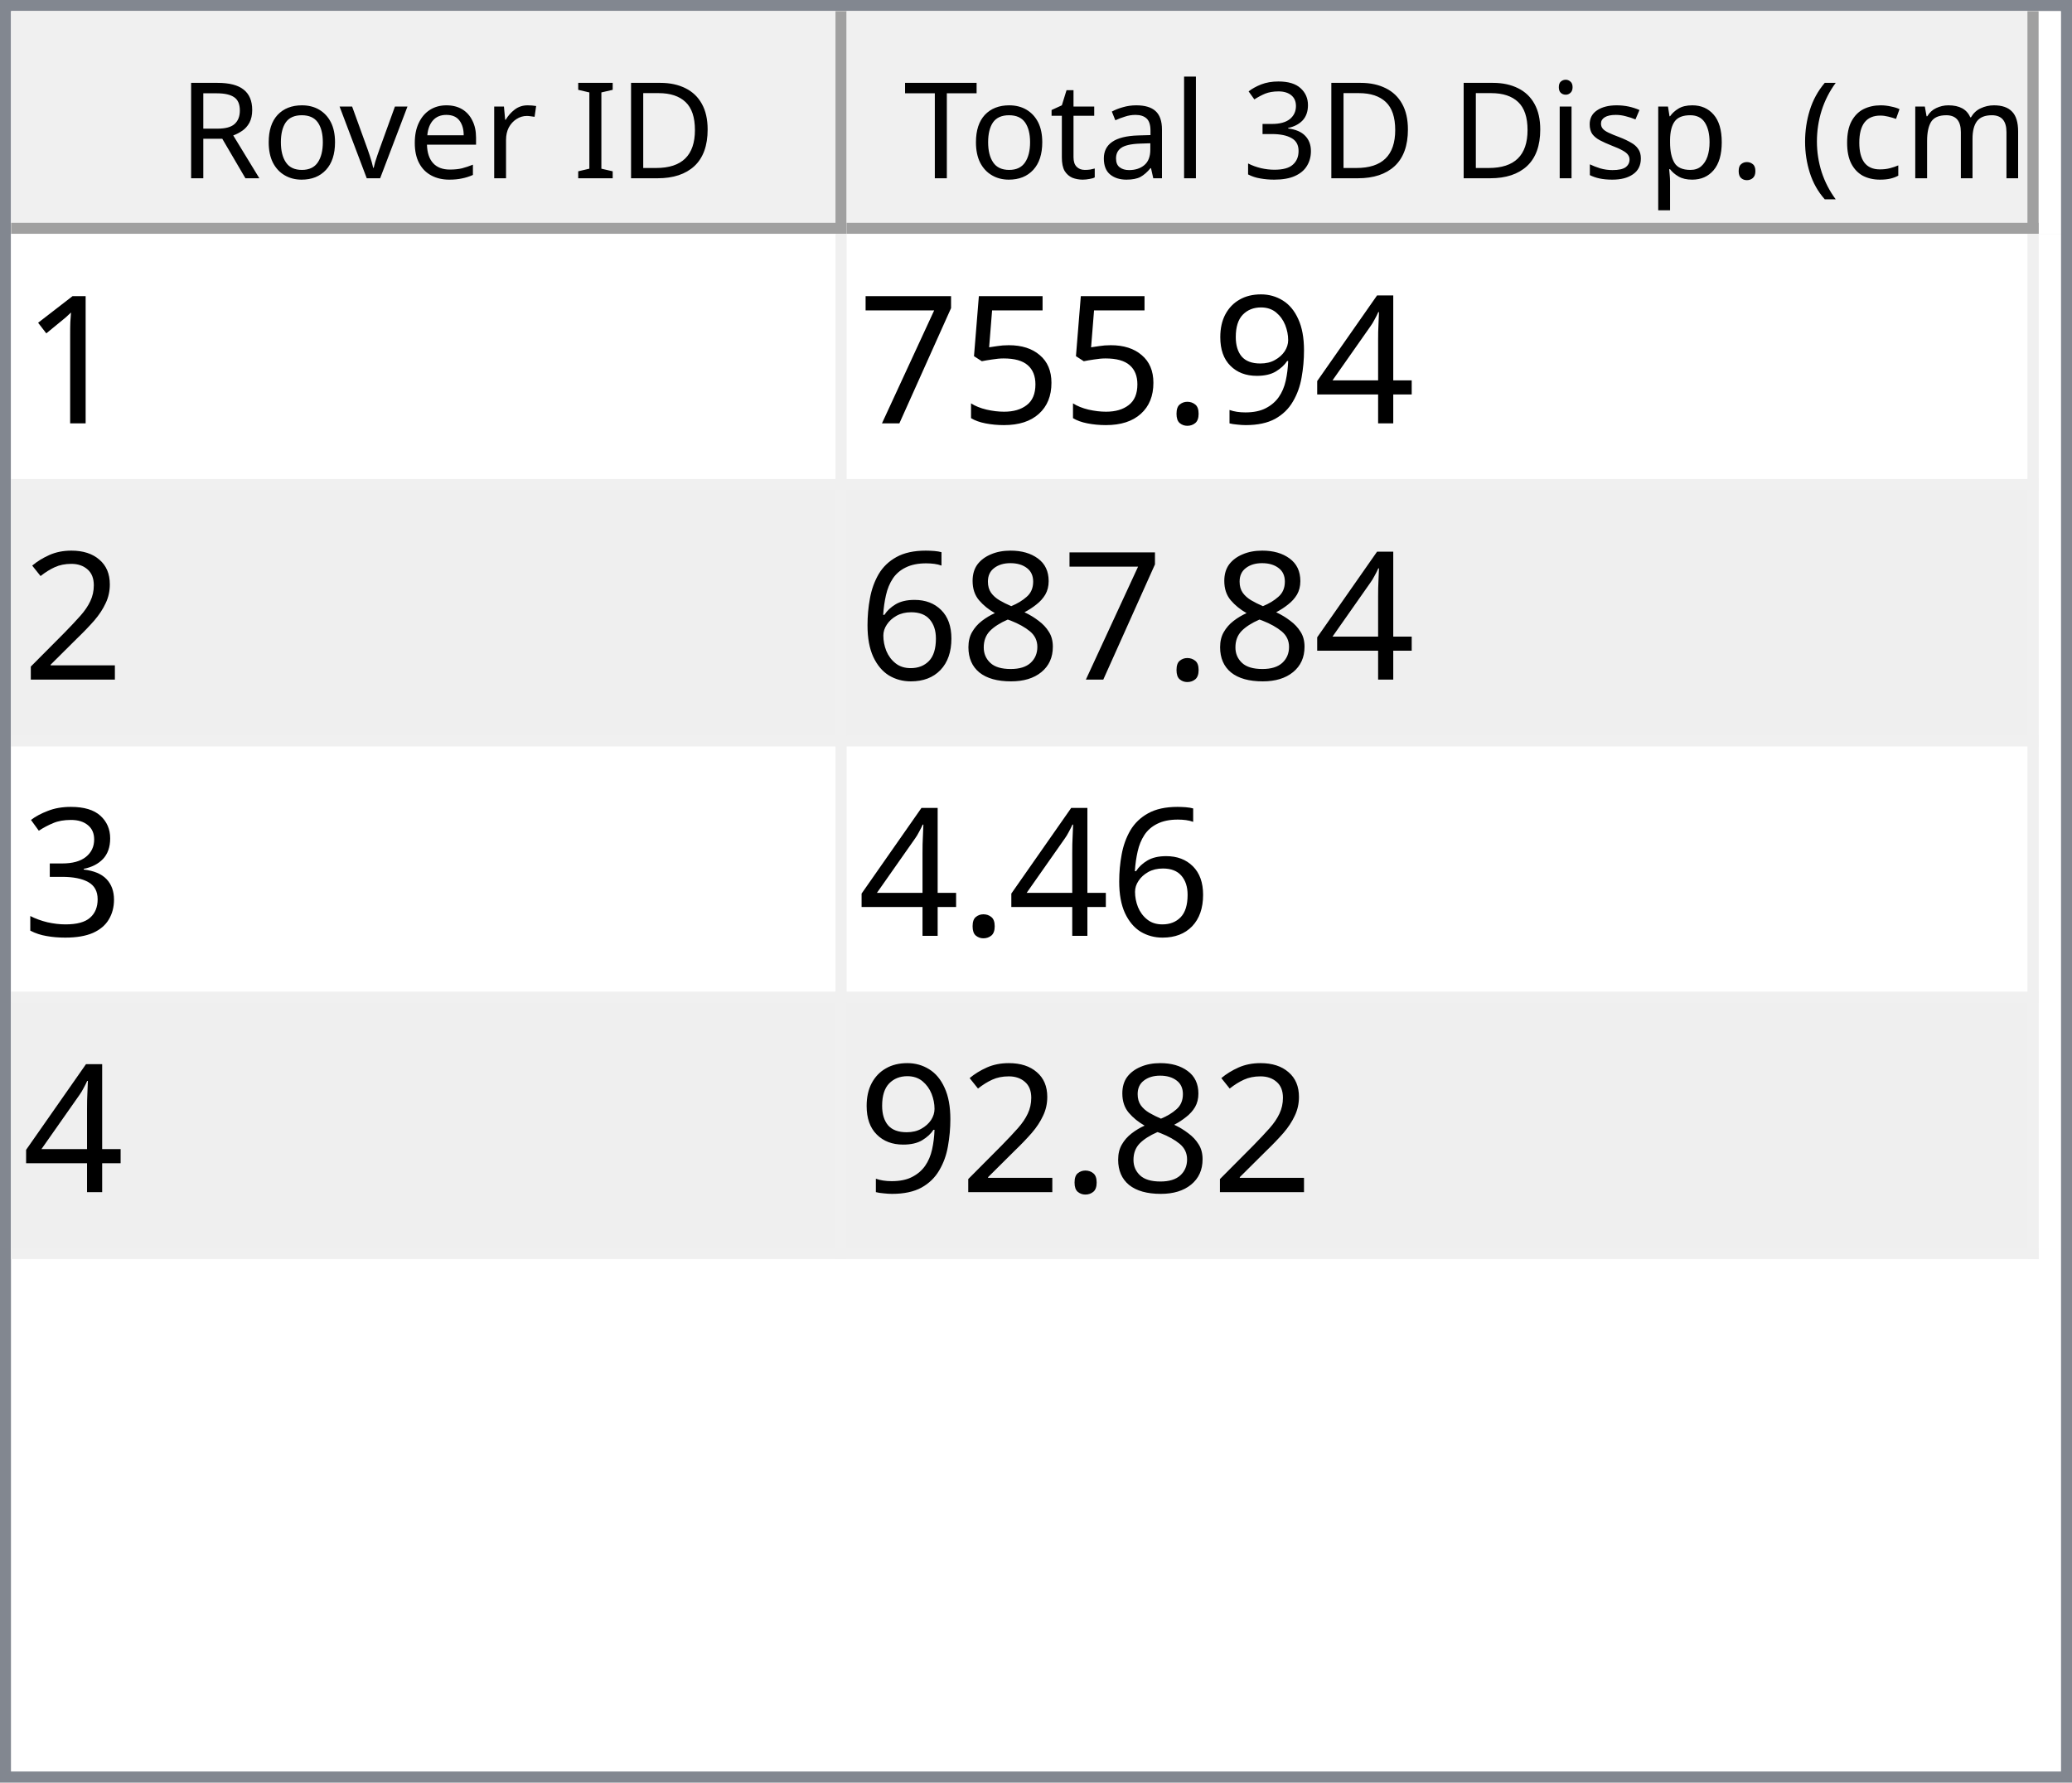
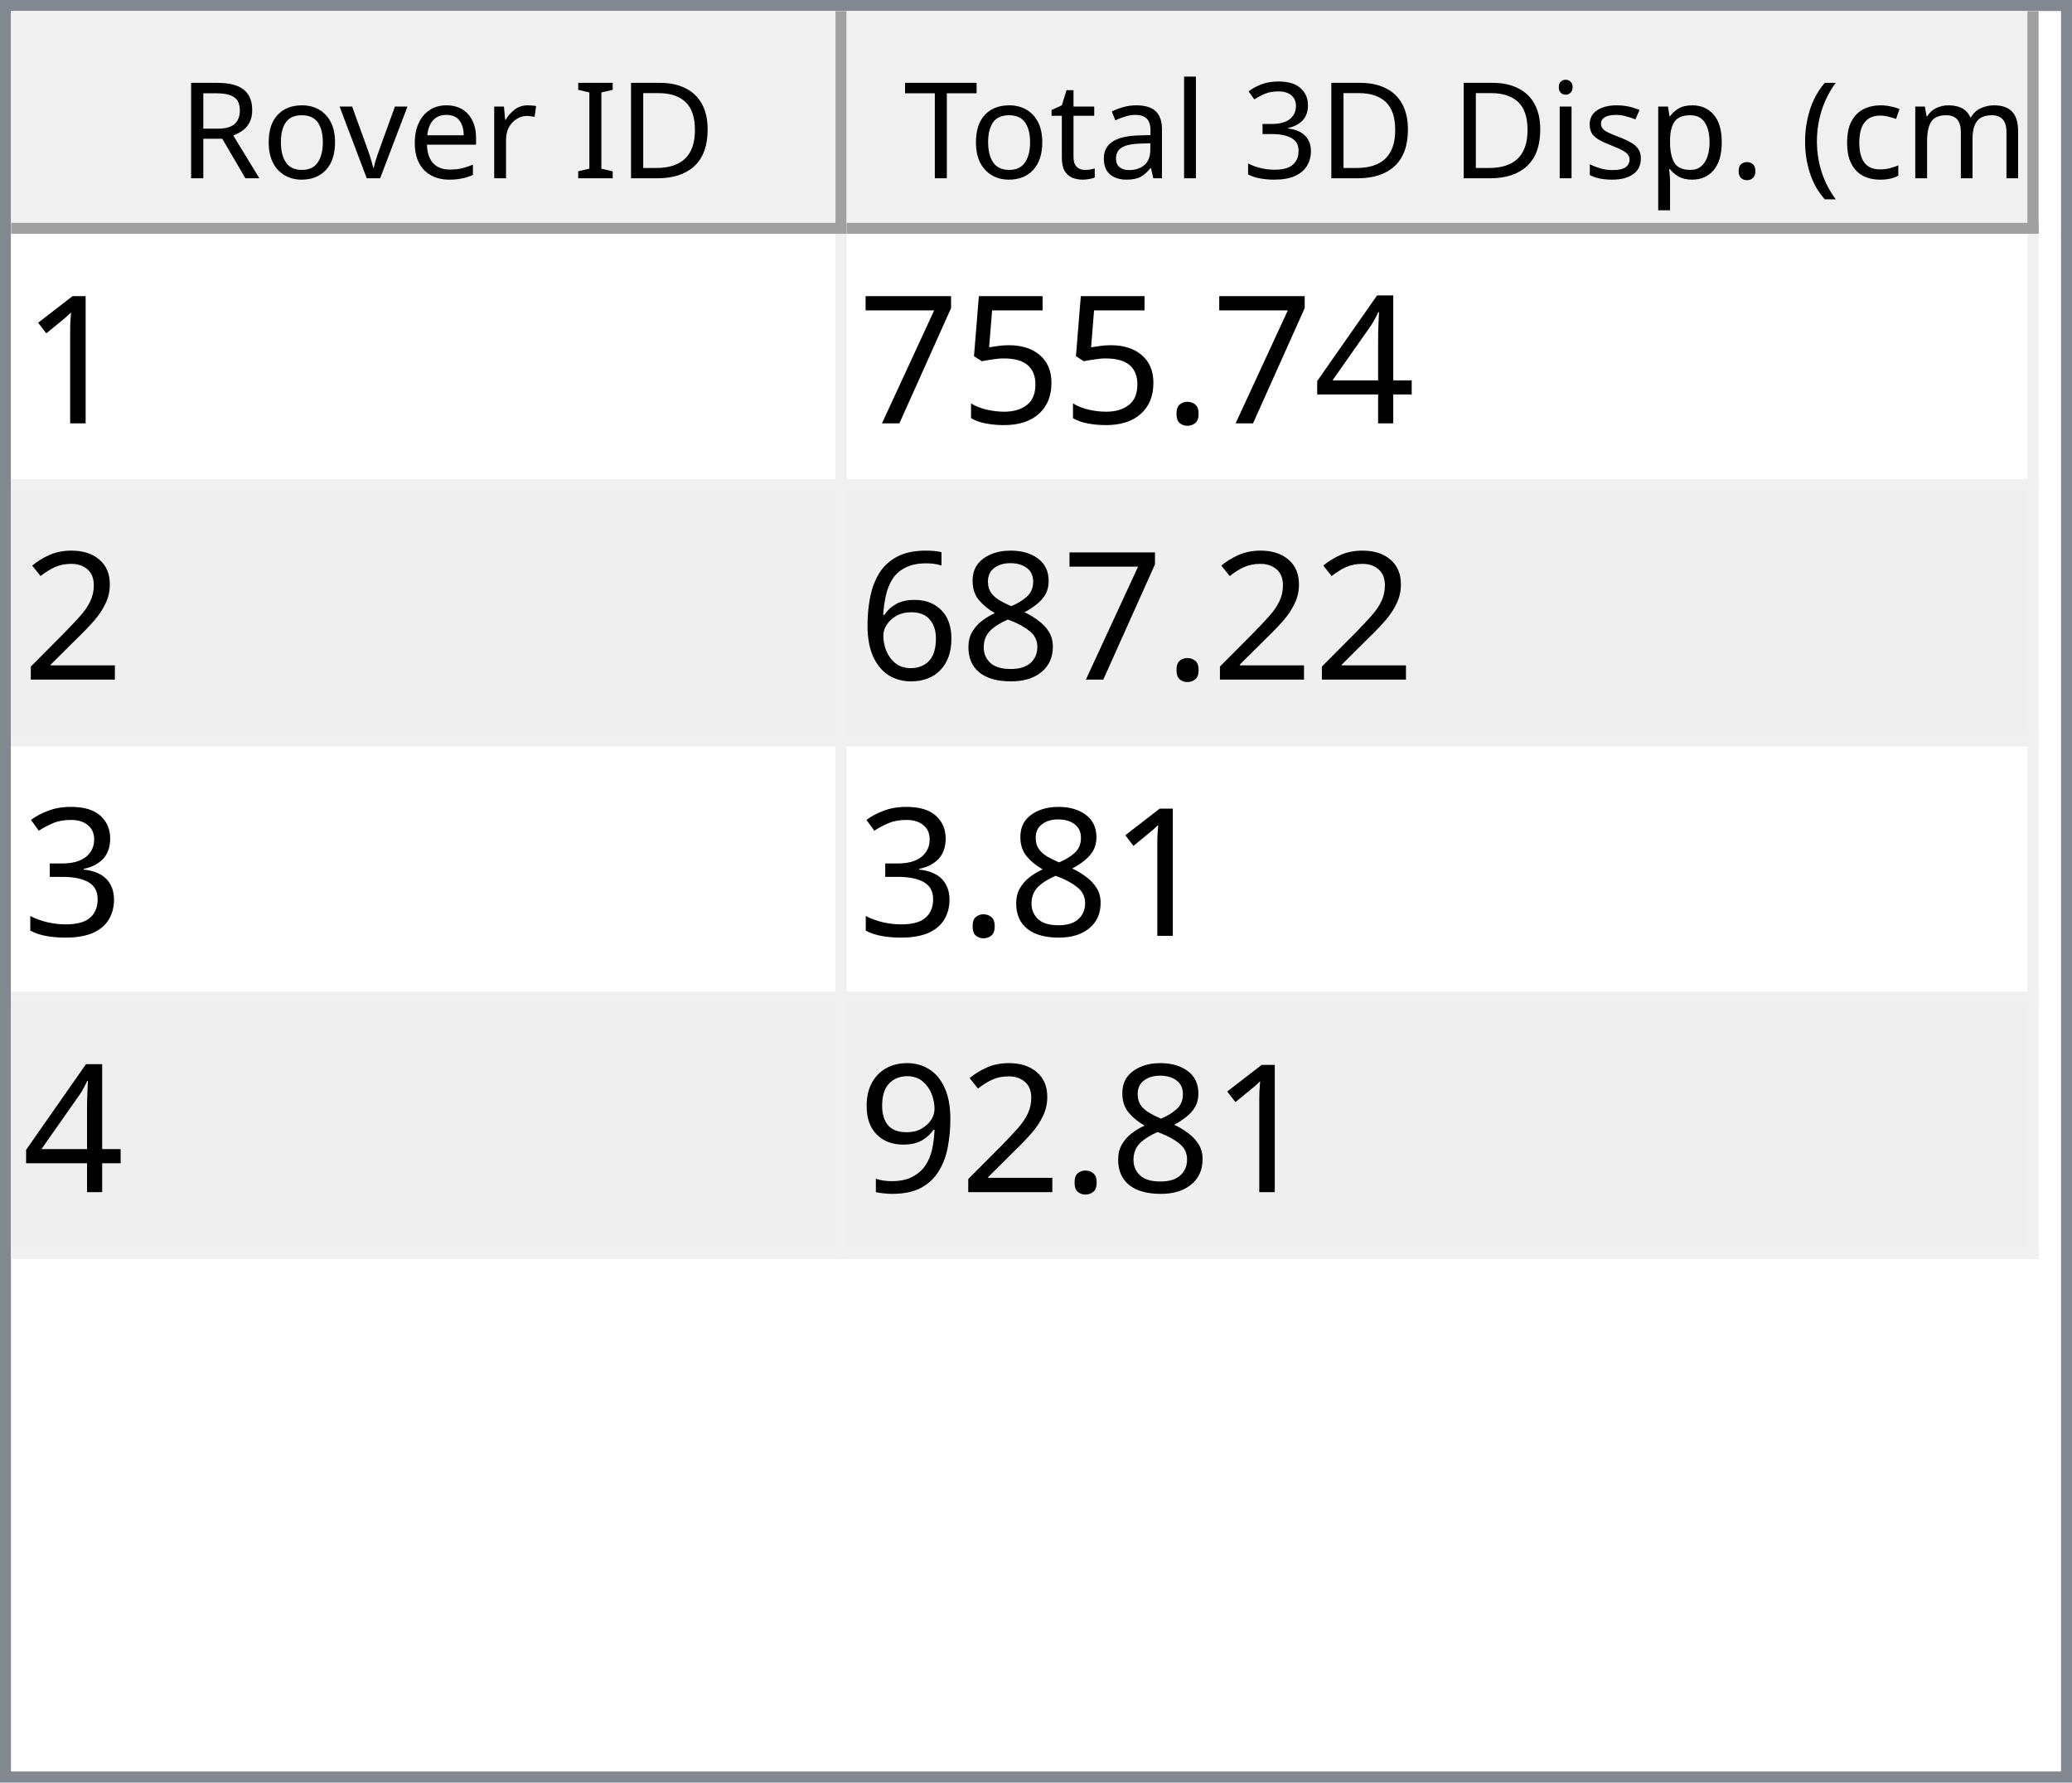
<svg xmlns="http://www.w3.org/2000/svg" style="fill-opacity:1; color-rendering:auto; color-interpolation:auto; text-rendering:auto; stroke:black; stroke-linecap:square; stroke-miterlimit:10; shape-rendering:auto; stroke-opacity:1; fill:black; stroke-dasharray:none; font-weight:normal; stroke-width:1; font-family:'Dialog'; font-style:normal; stroke-linejoin:miter; font-size:12px; stroke-dashoffset:0; image-rendering:auto;" width="186" height="160">
  <defs id="genericDefs" />
  <g>
    <defs id="defs1">
      <clipPath clipPathUnits="userSpaceOnUse" id="clipPath1">
        <path d="M0 0 L186 0 L186 160 L0 160 L0 0 Z" />
      </clipPath>
      <clipPath clipPathUnits="userSpaceOnUse" id="clipPath2">
        <path d="M0 0 L0 160 L186 160 L186 0 Z" />
      </clipPath>
      <clipPath clipPathUnits="userSpaceOnUse" id="clipPath3">
        <path d="M0 0 L0 20 L184 20 L184 0 Z" />
      </clipPath>
      <clipPath clipPathUnits="userSpaceOnUse" id="clipPath4">
        <path d="M0 0 L0 20 L75 20 L75 0 Z" />
      </clipPath>
      <clipPath clipPathUnits="userSpaceOnUse" id="clipPath5">
        <path d="M1 1 L1 19 L74 19 L74 1 Z" />
      </clipPath>
      <clipPath clipPathUnits="userSpaceOnUse" id="clipPath6">
        <path d="M0 0 L0 18 L73 18 L73 0 Z" />
      </clipPath>
      <clipPath clipPathUnits="userSpaceOnUse" id="clipPath7">
        <path d="M-0.5 -0.5 L-0.5 19.5 L74.5 19.5 L74.5 -0.5 Z" />
      </clipPath>
      <clipPath clipPathUnits="userSpaceOnUse" id="clipPath8">
        <path d="M0 0 L0 20 L107 20 L107 0 Z" />
      </clipPath>
      <clipPath clipPathUnits="userSpaceOnUse" id="clipPath9">
        <path d="M1 1 L1 19 L106 19 L106 1 Z" />
      </clipPath>
      <clipPath clipPathUnits="userSpaceOnUse" id="clipPath10">
        <path d="M0 0 L0 18 L105 18 L105 0 Z" />
      </clipPath>
      <clipPath clipPathUnits="userSpaceOnUse" id="clipPath11">
        <path d="M-0.5 -0.5 L-0.5 19.5 L106.5 19.5 L106.5 -0.5 Z" />
      </clipPath>
      <clipPath clipPathUnits="userSpaceOnUse" id="clipPath12">
        <path d="M0 0 L0 138 L184 138 L184 0 Z" />
      </clipPath>
      <clipPath clipPathUnits="userSpaceOnUse" id="clipPath13">
        <path d="M0 0 L0 92 L182 92 L182 0 Z" />
      </clipPath>
      <clipPath clipPathUnits="userSpaceOnUse" id="clipPath14">
        <path d="M-0.5 -0.5 L-0.5 91.5 L181.5 91.5 L181.5 -0.5 Z" />
      </clipPath>
      <clipPath clipPathUnits="userSpaceOnUse" id="clipPath15">
        <path d="M0 0 L0 22 L74 22 L74 0 Z" />
      </clipPath>
      <clipPath clipPathUnits="userSpaceOnUse" id="clipPath16">
        <path d="M0 0 L0 22 L106 22 L106 0 Z" />
      </clipPath>
      <font horiz-adv-x="64.551" id="font1">
        <font-face ascent="107.91" descent="25.098" units-per-em="100" style="font-style:normal; font-family:Segoe UI; font-weight:normal;" />
        <missing-glyph horiz-adv-x="64.551" d="M8.109 0 L8.109 68.266 L56.453 68.266 L56.453 0 L8.109 0 ZM15.328 7.234 L49.219 7.234 L49.219 61.031 L15.328 61.031 L15.328 7.234 Z" />
        <glyph unicode="D" horiz-adv-x="70.117" d="M9.188 0 L9.188 70.016 L28.516 70.016 Q65.531 70.016 65.531 35.891 Q65.531 19.672 55.25 9.836 Q44.969 0 27.734 0 L9.188 0 ZM17.391 62.594 L17.391 7.422 L27.828 7.422 Q41.609 7.422 49.273 14.797 Q56.938 22.172 56.938 35.688 Q56.938 62.594 28.328 62.594 L17.391 62.594 Z" />
        <glyph unicode="I" horiz-adv-x="26.611" d="M17.391 0 L9.188 0 L9.188 70.016 L17.391 70.016 L17.391 0 Z" />
        <glyph unicode=" " horiz-adv-x="27.393" d="" />
        <glyph unicode="r" horiz-adv-x="34.766" d="M34.188 41.891 Q32.078 43.5 28.125 43.5 Q23 43.5 19.555 38.672 Q16.109 33.844 16.109 25.484 L16.109 0 L8.109 0 L8.109 50 L16.109 50 L16.109 39.703 L16.312 39.703 Q18.016 44.969 21.531 47.922 Q25.047 50.875 29.391 50.875 Q32.516 50.875 34.188 50.203 L34.188 41.891 Z" />
        <glyph unicode="e" horiz-adv-x="52.295" d="M48.297 23 L12.984 23 Q13.188 14.656 17.484 10.109 Q21.781 5.562 29.297 5.562 Q37.75 5.562 44.828 11.141 L44.828 3.609 Q38.234 -1.172 27.391 -1.172 Q16.797 -1.172 10.742 5.641 Q4.688 12.453 4.688 24.812 Q4.688 36.469 11.305 43.82 Q17.922 51.172 27.734 51.172 Q37.547 51.172 42.922 44.828 Q48.297 38.484 48.297 27.203 L48.297 23 ZM40.094 29.781 Q40.047 36.719 36.75 40.578 Q33.453 44.438 27.594 44.438 Q21.922 44.438 17.969 40.383 Q14.016 36.328 13.094 29.781 L40.094 29.781 Z" />
        <glyph unicode="v" horiz-adv-x="47.9" d="M47.406 50 L27.484 0 L19.625 0 L0.688 50 L9.469 50 L22.172 13.672 Q23.578 9.672 23.922 6.688 L24.125 6.688 Q24.609 10.453 25.688 13.484 L38.969 50 L47.406 50 Z" />
        <glyph unicode="o" horiz-adv-x="58.594" d="M29 -1.172 Q17.922 -1.172 11.305 5.836 Q4.688 12.844 4.688 24.422 Q4.688 37.016 11.57 44.094 Q18.453 51.172 30.172 51.172 Q41.359 51.172 47.633 44.289 Q53.906 37.406 53.906 25.203 Q53.906 13.234 47.141 6.031 Q40.375 -1.172 29 -1.172 ZM29.594 44.438 Q21.875 44.438 17.383 39.188 Q12.891 33.938 12.891 24.703 Q12.891 15.828 17.43 10.695 Q21.969 5.562 29.594 5.562 Q37.359 5.562 41.531 10.594 Q45.703 15.625 45.703 24.906 Q45.703 34.281 41.531 39.359 Q37.359 44.438 29.594 44.438 Z" />
        <glyph unicode="R" horiz-adv-x="59.814" d="M59.375 0 L49.609 0 L37.891 19.625 Q36.281 22.359 34.766 24.289 Q33.25 26.219 31.664 27.438 Q30.078 28.656 28.25 29.219 Q26.422 29.781 24.125 29.781 L17.391 29.781 L17.391 0 L9.188 0 L9.188 70.016 L30.078 70.016 Q34.672 70.016 38.555 68.867 Q42.438 67.719 45.289 65.375 Q48.141 63.031 49.758 59.547 Q51.375 56.062 51.375 51.375 Q51.375 47.703 50.273 44.656 Q49.172 41.609 47.148 39.211 Q45.125 36.812 42.266 35.133 Q39.406 33.453 35.844 32.516 L35.844 32.328 Q37.594 31.547 38.891 30.547 Q40.188 29.547 41.359 28.18 Q42.531 26.812 43.68 25.078 Q44.828 23.344 46.234 21.047 L59.375 0 ZM17.391 62.594 L17.391 37.203 L28.516 37.203 Q31.594 37.203 34.203 38.133 Q36.812 39.062 38.719 40.797 Q40.625 42.531 41.703 45.047 Q42.781 47.562 42.781 50.688 Q42.781 56.297 39.141 59.445 Q35.5 62.594 28.609 62.594 L17.391 62.594 Z" />
        <glyph unicode=")" horiz-adv-x="30.176" d="M8.297 -15.922 L1.172 -15.922 Q16.406 2.344 16.406 26.812 Q16.406 51.469 1.078 70.016 L8.297 70.016 Q23.531 52.156 23.531 26.703 Q23.531 1.375 8.297 -15.922 Z" />
        <glyph unicode="m" horiz-adv-x="86.133" d="M79.109 0 L71.094 0 L71.094 28.719 Q71.094 37.016 68.531 40.727 Q65.969 44.438 59.906 44.438 Q54.781 44.438 51.195 39.75 Q47.609 35.062 47.609 28.516 L47.609 0 L39.594 0 L39.594 29.688 Q39.594 44.438 28.219 44.438 Q22.953 44.438 19.531 40.016 Q16.109 35.594 16.109 28.516 L16.109 0 L8.109 0 L8.109 50 L16.109 50 L16.109 42.094 L16.312 42.094 Q21.625 51.172 31.844 51.172 Q36.969 51.172 40.773 48.312 Q44.578 45.453 46 40.828 Q51.562 51.172 62.594 51.172 Q79.109 51.172 79.109 30.812 L79.109 0 Z" />
        <glyph unicode="c" horiz-adv-x="46.191" d="M42.188 2.297 Q36.422 -1.172 28.516 -1.172 Q17.828 -1.172 11.258 5.789 Q4.688 12.75 4.688 23.828 Q4.688 36.188 11.766 43.68 Q18.844 51.172 30.672 51.172 Q37.25 51.172 42.281 48.734 L42.281 40.531 Q36.719 44.438 30.375 44.438 Q22.703 44.438 17.797 38.945 Q12.891 33.453 12.891 24.516 Q12.891 15.719 17.508 10.641 Q22.125 5.562 29.891 5.562 Q36.422 5.562 42.188 9.906 L42.188 2.297 Z" />
        <glyph unicode="(" horiz-adv-x="30.176" d="M29.109 -15.922 L21.969 -15.922 Q6.844 1.375 6.844 26.703 Q6.844 52.156 21.969 70.016 L29.203 70.016 Q13.875 51.469 13.875 26.812 Q13.875 2.344 29.109 -15.922 Z" />
        <glyph unicode="." horiz-adv-x="21.68" d="M10.891 -1.078 Q8.641 -1.078 7.055 0.539 Q5.469 2.156 5.469 4.391 Q5.469 6.641 7.055 8.273 Q8.641 9.906 10.891 9.906 Q13.188 9.906 14.797 8.273 Q16.406 6.641 16.406 4.391 Q16.406 2.156 14.797 0.539 Q13.188 -1.078 10.891 -1.078 Z" />
        <glyph unicode="p" horiz-adv-x="58.789" d="M16.312 7.234 L16.109 7.234 L16.109 -23 L8.109 -23 L8.109 50 L16.109 50 L16.109 41.219 L16.312 41.219 Q22.219 51.172 33.594 51.172 Q43.266 51.172 48.688 44.461 Q54.109 37.75 54.109 26.469 Q54.109 13.922 48 6.375 Q41.891 -1.172 31.297 -1.172 Q21.578 -1.172 16.312 7.234 ZM16.109 27.391 L16.109 20.406 Q16.109 14.203 20.141 9.883 Q24.172 5.562 30.375 5.562 Q37.641 5.562 41.773 11.133 Q45.906 16.703 45.906 26.609 Q45.906 34.969 42.047 39.703 Q38.188 44.438 31.594 44.438 Q24.609 44.438 20.359 39.578 Q16.109 34.719 16.109 27.391 Z" />
        <glyph unicode="s" horiz-adv-x="42.432" d="M5.078 1.812 L5.078 10.406 Q11.625 5.562 19.484 5.562 Q30.031 5.562 30.031 12.594 Q30.031 14.594 29.125 15.992 Q28.219 17.391 26.68 18.461 Q25.141 19.531 23.07 20.383 Q21 21.234 18.609 22.172 Q15.281 23.484 12.766 24.828 Q10.25 26.172 8.57 27.859 Q6.891 29.547 6.031 31.695 Q5.172 33.844 5.172 36.719 Q5.172 40.234 6.789 42.945 Q8.406 45.656 11.086 47.484 Q13.766 49.312 17.211 50.242 Q20.656 51.172 24.312 51.172 Q30.812 51.172 35.938 48.922 L35.938 40.828 Q30.422 44.438 23.25 44.438 Q21 44.438 19.195 43.922 Q17.391 43.406 16.094 42.477 Q14.797 41.547 14.086 40.258 Q13.375 38.969 13.375 37.406 Q13.375 35.453 14.086 34.133 Q14.797 32.812 16.164 31.789 Q17.531 30.766 19.484 29.938 Q21.438 29.109 23.922 28.125 Q27.25 26.859 29.883 25.516 Q32.516 24.172 34.375 22.484 Q36.234 20.797 37.234 18.602 Q38.234 16.406 38.234 13.375 Q38.234 9.672 36.602 6.938 Q34.969 4.203 32.234 2.398 Q29.5 0.594 25.93 -0.289 Q22.359 -1.172 18.453 -1.172 Q10.75 -1.172 5.078 1.812 Z" />
        <glyph unicode="i" horiz-adv-x="24.219" d="M12.203 62.703 Q10.062 62.703 8.547 64.164 Q7.031 65.625 7.031 67.875 Q7.031 70.125 8.547 71.609 Q10.062 73.094 12.203 73.094 Q14.406 73.094 15.945 71.609 Q17.484 70.125 17.484 67.875 Q17.484 65.719 15.945 64.211 Q14.406 62.703 12.203 62.703 ZM16.109 0 L8.109 0 L8.109 50 L16.109 50 L16.109 0 Z" />
        <glyph unicode="3" horiz-adv-x="53.906" d="M46.531 19.828 Q46.531 15.094 44.75 11.211 Q42.969 7.328 39.719 4.57 Q36.469 1.812 31.93 0.297 Q27.391 -1.219 21.922 -1.219 Q11.922 -1.219 6 2.594 L6 11.188 Q13.094 5.609 22.219 5.609 Q25.875 5.609 28.828 6.539 Q31.781 7.469 33.906 9.227 Q36.031 10.984 37.18 13.477 Q38.328 15.969 38.328 19.094 Q38.328 32.812 18.797 32.812 L12.984 32.812 L12.984 39.594 L18.5 39.594 Q35.797 39.594 35.797 52.484 Q35.797 64.406 22.609 64.406 Q15.188 64.406 8.688 59.422 L8.688 67.188 Q15.375 71.188 24.609 71.188 Q29 71.188 32.57 69.969 Q36.141 68.75 38.68 66.555 Q41.219 64.359 42.609 61.281 Q44 58.203 44 54.5 Q44 40.672 30.031 36.719 L30.031 36.531 Q33.594 36.141 36.625 34.797 Q39.656 33.453 41.852 31.305 Q44.047 29.156 45.289 26.25 Q46.531 23.344 46.531 19.828 Z" />
        <glyph unicode="l" horiz-adv-x="24.219" d="M16.109 0 L8.109 0 L8.109 74.031 L16.109 74.031 L16.109 0 Z" />
        <glyph unicode="a" horiz-adv-x="50.879" d="M43.891 0 L35.891 0 L35.891 7.812 L35.688 7.812 Q30.469 -1.172 20.312 -1.172 Q12.844 -1.172 8.617 2.781 Q4.391 6.734 4.391 13.281 Q4.391 27.297 20.906 29.594 L35.891 31.688 Q35.891 44.438 25.594 44.438 Q16.547 44.438 9.281 38.281 L9.281 46.484 Q16.656 51.172 26.266 51.172 Q43.891 51.172 43.891 32.516 L43.891 0 ZM35.891 25.297 L23.828 23.641 Q18.266 22.859 15.43 20.875 Q12.594 18.891 12.594 13.875 Q12.594 10.203 15.211 7.883 Q17.828 5.562 22.172 5.562 Q28.125 5.562 32.008 9.742 Q35.891 13.922 35.891 20.312 L35.891 25.297 Z" />
        <glyph unicode="t" horiz-adv-x="33.887" d="M31.297 0.484 Q28.469 -1.078 23.828 -1.078 Q10.688 -1.078 10.688 13.578 L10.688 43.172 L2.094 43.172 L2.094 50 L10.688 50 L10.688 62.203 L18.703 64.797 L18.703 50 L31.297 50 L31.297 43.172 L18.703 43.172 L18.703 14.984 Q18.703 9.969 20.414 7.82 Q22.125 5.672 26.078 5.672 Q29.109 5.672 31.297 7.328 L31.297 0.484 Z" />
        <glyph unicode="T" horiz-adv-x="52.393" d="M50.594 62.594 L30.375 62.594 L30.375 0 L22.172 0 L22.172 62.594 L2 62.594 L2 70.016 L50.594 70.016 L50.594 62.594 Z" />
      </font>
      <font horiz-adv-x="75.0" id="font2">
        <font-face ascent="100.537" descent="21.973" units-per-em="100" style="font-style:normal; font-family:sans-serif; font-weight:normal;" />
        <missing-glyph horiz-adv-x="75.0" d="M12.5 0 L12.5 62.5 L62.5 62.5 L62.5 0 L12.5 0 ZM14.062 1.562 L60.938 1.562 L60.938 60.938 L14.062 60.938 L14.062 1.562 Z" />
        <glyph unicode="1" horiz-adv-x="55.615" d="M37.25 0 L28.469 0 L28.469 56 Q25.297 52.984 20.141 49.953 Q14.984 46.922 10.891 45.406 L10.891 53.906 Q18.266 57.375 23.781 62.305 Q29.297 67.234 31.594 71.875 L37.25 71.875 L37.25 0 Z" />
        <glyph unicode="4" horiz-adv-x="55.615" d="M32.328 0 L32.328 17.141 L1.266 17.141 L1.266 25.203 L33.938 71.578 L41.109 71.578 L41.109 25.203 L50.781 25.203 L50.781 17.141 L41.109 17.141 L41.109 0 L32.328 0 ZM32.328 25.203 L32.328 57.469 L9.906 25.203 L32.328 25.203 Z" />
-         <glyph unicode="9" horiz-adv-x="55.615" d="M5.469 16.547 L13.922 17.328 Q14.984 11.375 18.016 8.688 Q21.047 6 25.781 6 Q29.828 6 32.883 7.859 Q35.938 9.719 37.891 12.82 Q39.844 15.922 41.164 21.195 Q42.484 26.469 42.484 31.938 Q42.484 32.516 42.438 33.688 Q39.797 29.5 35.234 26.883 Q30.672 24.266 25.344 24.266 Q16.453 24.266 10.305 30.711 Q4.156 37.156 4.156 47.703 Q4.156 58.594 10.578 65.234 Q17 71.875 26.656 71.875 Q33.641 71.875 39.43 68.117 Q45.219 64.359 48.219 57.398 Q51.219 50.438 51.219 37.25 Q51.219 23.531 48.242 15.406 Q45.266 7.281 39.383 3.031 Q33.5 -1.219 25.594 -1.219 Q17.188 -1.219 11.867 3.445 Q6.547 8.109 5.469 16.547 ZM41.453 48.141 Q41.453 55.719 37.43 60.156 Q33.406 64.594 27.734 64.594 Q21.875 64.594 17.531 59.812 Q13.188 55.031 13.188 47.406 Q13.188 40.578 17.312 36.305 Q21.438 32.031 27.484 32.031 Q33.594 32.031 37.523 36.305 Q41.453 40.578 41.453 48.141 Z" />
        <glyph unicode="." horiz-adv-x="27.783" d="M9.078 0 L9.078 10.016 L19.094 10.016 L19.094 0 L9.078 0 Z" />
        <glyph unicode="5" horiz-adv-x="55.615" d="M4.156 18.75 L13.375 19.531 Q14.406 12.797 18.141 9.398 Q21.875 6 27.156 6 Q33.5 6 37.891 10.789 Q42.281 15.578 42.281 23.484 Q42.281 31 38.062 35.352 Q33.844 39.703 27 39.703 Q22.75 39.703 19.336 37.773 Q15.922 35.844 13.969 32.766 L5.719 33.844 L12.641 70.609 L48.25 70.609 L48.25 62.203 L19.672 62.203 L15.828 42.969 Q22.266 47.469 29.344 47.469 Q38.719 47.469 45.164 40.969 Q51.609 34.469 51.609 24.266 Q51.609 14.547 45.953 7.469 Q39.062 -1.219 27.156 -1.219 Q17.391 -1.219 11.211 4.25 Q5.031 9.719 4.156 18.75 Z" />
        <glyph unicode="7" horiz-adv-x="55.615" d="M4.734 62.203 L4.734 70.656 L51.078 70.656 L51.078 63.812 Q44.234 56.547 37.523 44.484 Q30.812 32.422 27.156 19.672 Q24.516 10.688 23.781 0 L14.75 0 Q14.891 8.453 18.062 20.414 Q21.234 32.375 27.172 43.484 Q33.109 54.594 39.797 62.203 L4.734 62.203 Z" />
        <glyph unicode="2" horiz-adv-x="55.615" d="M50.344 8.453 L50.344 0 L3.031 0 Q2.938 3.172 4.047 6.109 Q5.859 10.938 9.836 15.625 Q13.812 20.312 21.344 26.469 Q33.016 36.031 37.117 41.625 Q41.219 47.219 41.219 52.203 Q41.219 57.422 37.477 61.008 Q33.734 64.594 27.734 64.594 Q21.391 64.594 17.578 60.789 Q13.766 56.984 13.719 50.25 L4.688 51.172 Q5.609 61.281 11.664 66.578 Q17.719 71.875 27.938 71.875 Q38.234 71.875 44.242 66.164 Q50.25 60.453 50.25 52 Q50.25 47.703 48.492 43.555 Q46.734 39.406 42.656 34.812 Q38.578 30.219 29.109 22.219 Q21.188 15.578 18.945 13.211 Q16.703 10.844 15.234 8.453 L50.344 8.453 Z" />
        <glyph unicode="8" horiz-adv-x="55.615" d="M17.672 38.812 Q12.203 40.828 9.57 44.539 Q6.938 48.25 6.938 53.422 Q6.938 61.234 12.555 66.555 Q18.172 71.875 27.484 71.875 Q36.859 71.875 42.578 66.43 Q48.297 60.984 48.297 53.172 Q48.297 48.188 45.68 44.508 Q43.062 40.828 37.75 38.812 Q44.344 36.672 47.781 31.883 Q51.219 27.094 51.219 20.453 Q51.219 11.281 44.727 5.031 Q38.234 -1.219 27.641 -1.219 Q17.047 -1.219 10.547 5.055 Q4.047 11.328 4.047 20.703 Q4.047 27.688 7.594 32.398 Q11.141 37.109 17.672 38.812 ZM15.922 53.719 Q15.922 48.641 19.195 45.414 Q22.469 42.188 27.688 42.188 Q32.766 42.188 36.016 45.383 Q39.266 48.578 39.266 53.219 Q39.266 58.062 35.914 61.359 Q32.562 64.656 27.594 64.656 Q22.562 64.656 19.242 61.43 Q15.922 58.203 15.922 53.719 ZM13.094 20.656 Q13.094 16.891 14.875 13.375 Q16.656 9.859 20.172 7.93 Q23.688 6 27.734 6 Q34.031 6 38.133 10.055 Q42.234 14.109 42.234 20.359 Q42.234 26.703 38.016 30.859 Q33.797 35.016 27.438 35.016 Q21.234 35.016 17.164 30.914 Q13.094 26.812 13.094 20.656 Z" />
        <glyph unicode="6" horiz-adv-x="55.615" d="M49.75 54.047 L41.016 53.375 Q39.844 58.547 37.703 60.891 Q34.125 64.656 28.906 64.656 Q24.703 64.656 21.531 62.312 Q17.391 59.281 14.992 53.469 Q12.594 47.656 12.5 36.922 Q15.672 41.75 20.266 44.094 Q24.859 46.438 29.891 46.438 Q38.672 46.438 44.852 39.969 Q51.031 33.5 51.031 23.25 Q51.031 16.5 48.125 10.719 Q45.219 4.938 40.141 1.859 Q35.062 -1.219 28.609 -1.219 Q17.625 -1.219 10.695 6.859 Q3.766 14.938 3.766 33.5 Q3.766 54.25 11.422 63.672 Q18.109 71.875 29.438 71.875 Q37.891 71.875 43.289 67.141 Q48.688 62.406 49.75 54.047 ZM13.875 23.188 Q13.875 18.656 15.797 14.508 Q17.719 10.359 21.188 8.18 Q24.656 6 28.469 6 Q34.031 6 38.039 10.492 Q42.047 14.984 42.047 22.703 Q42.047 30.125 38.086 34.398 Q34.125 38.672 28.125 38.672 Q22.172 38.672 18.023 34.398 Q13.875 30.125 13.875 23.188 Z" />
        <glyph unicode="3" horiz-adv-x="55.615" d="M4.203 18.891 L12.984 20.062 Q14.5 12.594 18.141 9.297 Q21.781 6 27 6 Q33.203 6 37.477 10.297 Q41.75 14.594 41.75 20.953 Q41.75 27 37.797 30.93 Q33.844 34.859 27.734 34.859 Q25.25 34.859 21.531 33.891 L22.516 41.609 Q23.391 41.5 23.922 41.5 Q29.547 41.5 34.039 44.43 Q38.531 47.359 38.531 53.469 Q38.531 58.297 35.258 61.477 Q31.984 64.656 26.812 64.656 Q21.688 64.656 18.266 61.43 Q14.844 58.203 13.875 51.766 L5.078 53.328 Q6.688 62.156 12.398 67.016 Q18.109 71.875 26.609 71.875 Q32.469 71.875 37.398 69.359 Q42.328 66.844 44.945 62.5 Q47.562 58.156 47.562 53.266 Q47.562 48.641 45.07 44.828 Q42.578 41.016 37.703 38.766 Q44.047 37.312 47.562 32.695 Q51.078 28.078 51.078 21.141 Q51.078 11.766 44.242 5.25 Q37.406 -1.266 26.953 -1.266 Q17.531 -1.266 11.305 4.352 Q5.078 9.969 4.203 18.891 Z" />
+         <glyph unicode="9" horiz-adv-x="55.615" d="M5.469 16.547 L13.922 17.328 Q14.984 11.375 18.016 8.688 Q21.047 6 25.781 6 Q29.828 6 32.883 7.859 Q35.938 9.719 37.891 12.82 Q39.844 15.922 41.164 21.195 Q42.484 26.469 42.484 31.938 Q42.484 32.516 42.438 33.688 Q39.797 29.5 35.234 26.883 Q30.672 24.266 25.344 24.266 Q16.453 24.266 10.305 30.711 Q4.156 37.156 4.156 47.703 Q4.156 58.594 10.578 65.234 Q17 71.875 26.656 71.875 Q33.641 71.875 39.43 68.117 Q45.219 64.359 48.219 57.398 Q51.219 50.438 51.219 37.25 Q51.219 23.531 48.242 15.406 Q45.266 7.281 39.383 3.031 Q33.5 -1.219 25.594 -1.219 Q17.188 -1.219 11.867 3.445 Q6.547 8.109 5.469 16.547 ZM41.453 48.141 Q41.453 55.719 37.43 60.156 Q33.406 64.594 27.734 64.594 Q21.875 64.594 17.531 59.812 Q13.188 55.031 13.188 47.406 Q13.188 40.578 17.312 36.305 Q21.438 32.031 27.484 32.031 Q33.594 32.031 37.523 36.305 Q41.453 40.578 41.453 48.141 Z" />
      </font>
    </defs>
    <g style="fill:white; stroke:white;">
      <rect x="0" y="0" width="186" style="clip-path:url(#clipPath1); stroke:none;" height="160" />
    </g>
    <g style="fill:white; text-rendering:optimizeSpeed; color-rendering:optimizeSpeed; image-rendering:optimizeSpeed; shape-rendering:crispEdges; stroke:white; color-interpolation:sRGB;">
      <rect x="0" width="186" height="160" y="0" style="stroke:none;" />
      <path style="stroke:none;" d="M0 160 L186 160 L186 0 L0 0 Z" />
    </g>
    <g style="fill:rgb(240,240,240); font-family:'Segoe UI'; stroke:rgb(240,240,240);">
      <rect x="0" y="0" width="186" style="clip-path:url(#clipPath2); stroke:none;" height="160" />
    </g>
    <g style="fill:rgb(130,135,144); font-family:'Segoe UI'; stroke:rgb(130,135,144);">
      <path d="M0 0 L186 0 L186 160 L0 160 L0 0 ZM1 1 L185 1 L185 159 L1 159 L1 1 Z" style="fill-rule:evenodd; clip-path:url(#clipPath2); stroke:none;" />
    </g>
    <g style="fill:white; font-family:'Segoe UI'; stroke:white;" transform="translate(1,1)">
      <rect x="0" y="0" width="184" style="clip-path:url(#clipPath3); stroke:none;" height="20" />
    </g>
    <g style="fill:rgb(240,240,240); font-family:'Segoe UI'; stroke:rgb(240,240,240);" transform="translate(1,1)">
      <rect x="0" y="0" width="75" style="clip-path:url(#clipPath4); stroke:none;" height="20" />
    </g>
    <g style="font-family:'Segoe UI';" transform="translate(2,2)">
      <text x="14" xml:space="preserve" y="14" style="clip-path:url(#clipPath6); stroke:none;">Rover ID</text>
    </g>
    <g style="fill:rgb(160,160,160); font-family:'Segoe UI'; stroke:rgb(160,160,160); stroke-linejoin:bevel;" transform="translate(1.5,1.5)">
      <line x1="74" x2="74" y1="0" style="fill:none; clip-path:url(#clipPath7);" y2="19" />
    </g>
    <g style="fill:rgb(160,160,160); font-family:'Segoe UI'; stroke:rgb(160,160,160); stroke-linejoin:bevel;" transform="matrix(1,0,0,1,1,1) translate(0.5,0.5)">
      <line x1="0" x2="74" y1="19" style="fill:none; clip-path:url(#clipPath7);" y2="19" />
    </g>
    <g style="fill:rgb(240,240,240); font-family:'Segoe UI'; stroke:rgb(240,240,240);" transform="translate(76,1)">
      <rect x="0" y="0" width="107" style="clip-path:url(#clipPath8); stroke:none;" height="20" />
    </g>
    <g style="font-family:'Segoe UI';" transform="translate(77,2)">
      <text x="1" xml:space="preserve" y="14" style="clip-path:url(#clipPath10); stroke:none;"> Total 3D Disp. (cm)</text>
    </g>
    <g style="fill:rgb(160,160,160); font-family:'Segoe UI'; stroke:rgb(160,160,160); stroke-linejoin:bevel;" transform="translate(76.5,1.5)">
      <line x1="106" x2="106" y1="0" style="fill:none; clip-path:url(#clipPath11);" y2="19" />
    </g>
    <g style="fill:rgb(160,160,160); font-family:'Segoe UI'; stroke:rgb(160,160,160); stroke-linejoin:bevel;" transform="matrix(1,0,0,1,76,1) translate(0.5,0.5)">
      <line x1="0" x2="106" y1="19" style="fill:none; clip-path:url(#clipPath11);" y2="19" />
    </g>
    <g style="fill:white; font-family:'Segoe UI'; stroke:white;" transform="translate(1,21)">
      <rect x="0" y="0" width="184" style="clip-path:url(#clipPath12); stroke:none;" height="138" />
    </g>
    <g style="fill:rgb(240,240,240); font-size:16px; font-family:sans-serif; stroke:rgb(240,240,240);" transform="translate(1,21)">
      <rect x="0" y="0" width="182" style="clip-path:url(#clipPath13); stroke:none;" height="92" />
      <line transform="translate(0.5,0.5)" x1="0" x2="181" y1="22" style="clip-path:url(#clipPath14); fill:none; stroke-linejoin:bevel;" y2="22" />
    </g>
    <g transform="matrix(1,0,0,1,1,21) translate(0.5,0.5)" style="fill:rgb(240,240,240); font-size:16px; font-family:sans-serif; stroke:rgb(240,240,240); stroke-linejoin:bevel;">
      <line x1="0" x2="181" y1="45" style="fill:none; clip-path:url(#clipPath14);" y2="45" />
    </g>
    <g transform="matrix(1,0,0,1,1,21) translate(0.5,0.5)" style="fill:rgb(240,240,240); font-size:16px; font-family:sans-serif; stroke:rgb(240,240,240); stroke-linejoin:bevel;">
      <line x1="0" x2="181" y1="68" style="fill:none; clip-path:url(#clipPath14);" y2="68" />
    </g>
    <g transform="matrix(1,0,0,1,1,21) translate(0.5,0.5)" style="fill:rgb(240,240,240); font-size:16px; font-family:sans-serif; stroke:rgb(240,240,240); stroke-linejoin:bevel;">
      <line x1="0" x2="181" y1="91" style="fill:none; clip-path:url(#clipPath14);" y2="91" />
    </g>
    <g transform="matrix(1,0,0,1,1,21) translate(0.5,0.5)" style="fill:rgb(240,240,240); font-size:16px; font-family:sans-serif; stroke:rgb(240,240,240); stroke-linejoin:bevel;">
      <line x1="74" x2="74" y1="0" style="fill:none; clip-path:url(#clipPath14);" y2="91" />
    </g>
    <g transform="matrix(1,0,0,1,1,21) translate(0.5,0.5)" style="fill:rgb(240,240,240); font-size:16px; font-family:sans-serif; stroke:rgb(240,240,240); stroke-linejoin:bevel;">
      <line x1="181" x2="181" y1="0" style="fill:none; clip-path:url(#clipPath14);" y2="91" />
    </g>
    <g style="fill:white; font-size:16px; font-family:sans-serif; stroke:white;" transform="matrix(1,0,0,1,1,21)">
      <rect x="0" y="0" width="74" style="clip-path:url(#clipPath15); stroke:none;" height="22" />
      <text x="1" y="17" style="fill:black; clip-path:url(#clipPath15); stroke:none;" xml:space="preserve">1</text>
    </g>
    <g style="fill:white; font-size:16px; font-family:sans-serif; stroke:white;" transform="matrix(1,0,0,1,1,21) translate(75,0)">
      <rect x="0" y="0" width="106" style="clip-path:url(#clipPath16); stroke:none;" height="22" />
-       <text x="1" y="17" style="fill:black; clip-path:url(#clipPath16); stroke:none;" xml:space="preserve">755.94</text>
+       <text x="1" y="17" style="fill:black; clip-path:url(#clipPath16); stroke:none;" xml:space="preserve">755.74</text>
    </g>
    <g style="fill:rgb(239,239,239); font-size:16px; font-family:sans-serif; stroke:rgb(239,239,239);" transform="matrix(1,0,0,1,1,21) translate(0,23)">
      <rect x="0" y="0" width="74" style="clip-path:url(#clipPath15); stroke:none;" height="22" />
      <text x="1" y="17" style="fill:black; clip-path:url(#clipPath15); stroke:none;" xml:space="preserve">2</text>
    </g>
    <g style="fill:rgb(239,239,239); font-size:16px; font-family:sans-serif; stroke:rgb(239,239,239);" transform="matrix(1,0,0,1,1,21) translate(75,23)">
      <rect x="0" y="0" width="106" style="clip-path:url(#clipPath16); stroke:none;" height="22" />
-       <text x="1" y="17" style="fill:black; clip-path:url(#clipPath16); stroke:none;" xml:space="preserve">687.84</text>
+       <text x="1" y="17" style="fill:black; clip-path:url(#clipPath16); stroke:none;" xml:space="preserve">687.22</text>
    </g>
    <g style="fill:white; font-size:16px; font-family:sans-serif; stroke:white;" transform="matrix(1,0,0,1,1,21) translate(0,46)">
      <rect x="0" y="0" width="74" style="clip-path:url(#clipPath15); stroke:none;" height="22" />
      <text x="1" y="17" style="fill:black; clip-path:url(#clipPath15); stroke:none;" xml:space="preserve">3</text>
    </g>
    <g style="fill:white; font-size:16px; font-family:sans-serif; stroke:white;" transform="matrix(1,0,0,1,1,21) translate(75,46)">
      <rect x="0" y="0" width="106" style="clip-path:url(#clipPath16); stroke:none;" height="22" />
-       <text x="1" y="17" style="fill:black; clip-path:url(#clipPath16); stroke:none;" xml:space="preserve">4.46</text>
+       <text x="1" y="17" style="fill:black; clip-path:url(#clipPath16); stroke:none;" xml:space="preserve">3.81</text>
    </g>
    <g style="fill:rgb(239,239,239); font-size:16px; font-family:sans-serif; stroke:rgb(239,239,239);" transform="matrix(1,0,0,1,1,21) translate(0,69)">
      <rect x="0" y="0" width="74" style="clip-path:url(#clipPath15); stroke:none;" height="22" />
      <text x="1" y="17" style="fill:black; clip-path:url(#clipPath15); stroke:none;" xml:space="preserve">4</text>
    </g>
    <g style="fill:rgb(239,239,239); font-size:16px; font-family:sans-serif; stroke:rgb(239,239,239);" transform="matrix(1,0,0,1,1,21) translate(75,69)">
      <rect x="0" y="0" width="106" style="clip-path:url(#clipPath16); stroke:none;" height="22" />
-       <text x="1" y="17" style="fill:black; clip-path:url(#clipPath16); stroke:none;" xml:space="preserve">92.82</text>
+       <text x="1" y="17" style="fill:black; clip-path:url(#clipPath16); stroke:none;" xml:space="preserve">92.81</text>
    </g>
  </g>
</svg>
